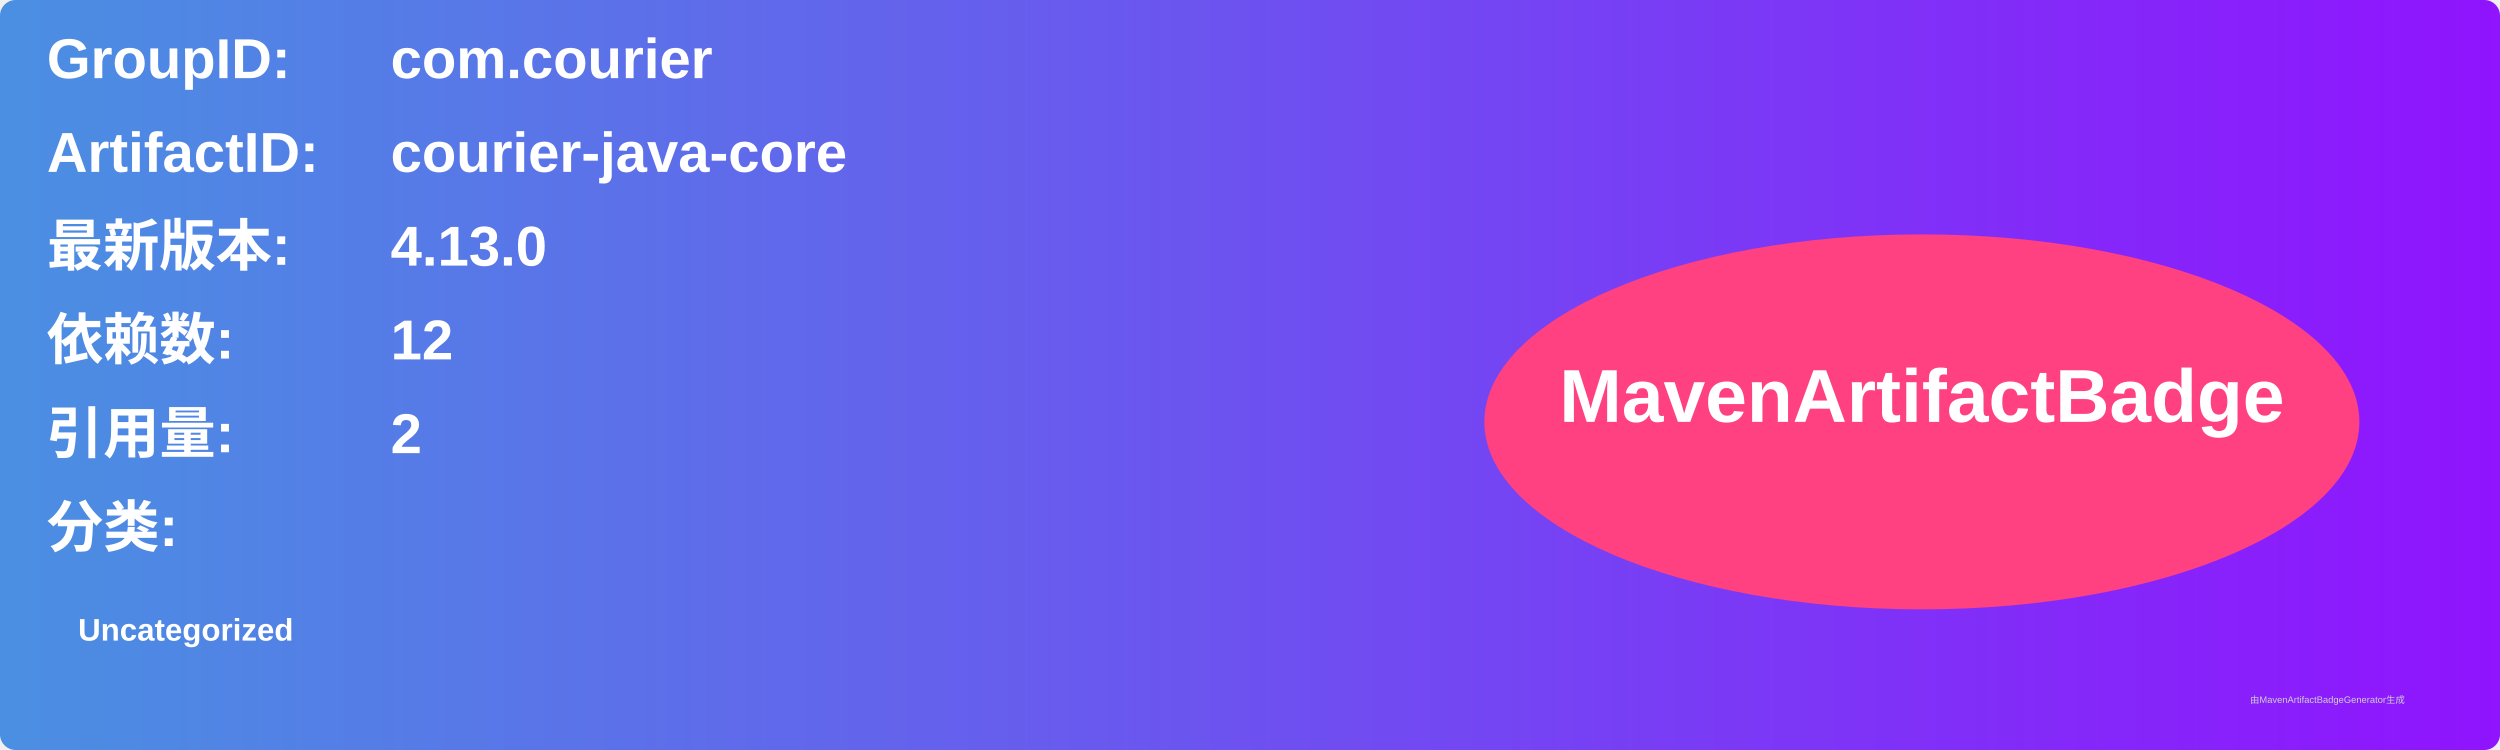
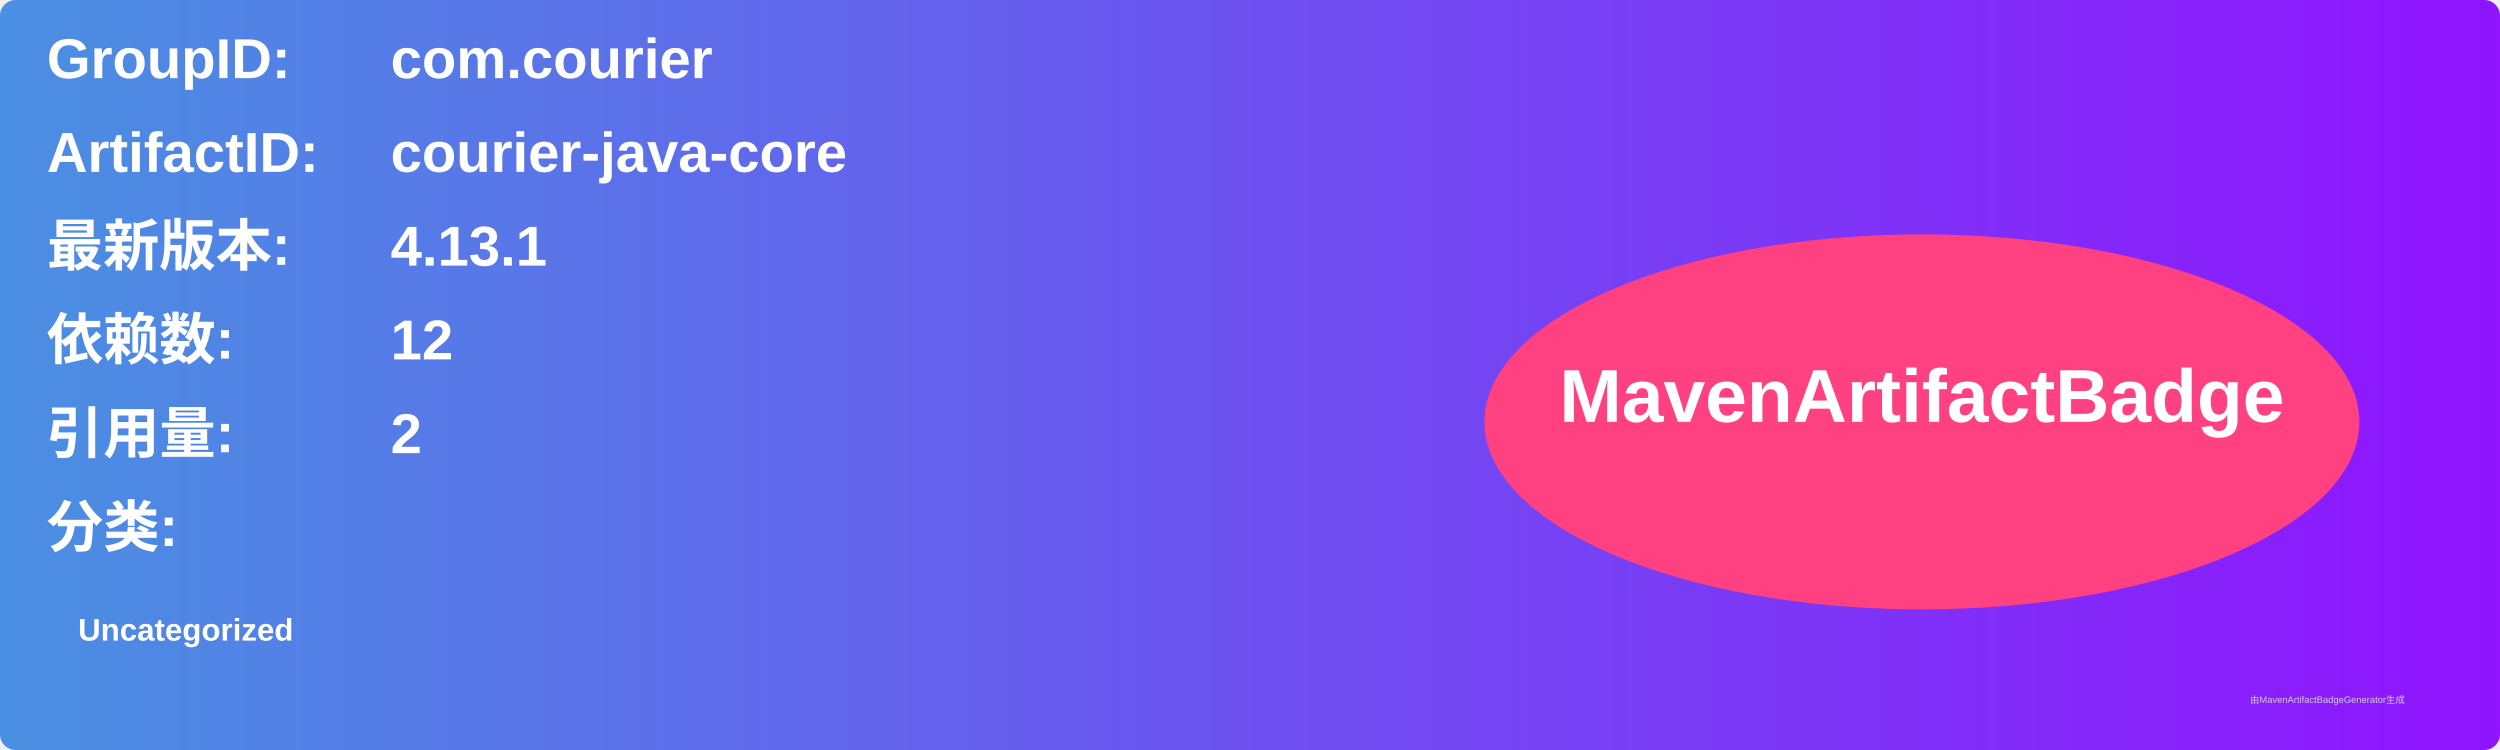
<svg xmlns="http://www.w3.org/2000/svg" width="800" height="240" viewBox="0 0 800 240">
  <linearGradient id="grad" x1="0%" y1="0%" x2="100%" y2="0%">
    <stop offset="0%" stop-color="#4a90e2" />
    <stop offset="100%" stop-color="#9013fe" />
  </linearGradient>
  <rect width="100%" height="100%" rx="5" ry="5" fill="url(#grad)" />
  <g transform="translate(15, 15)">
    <text x="0" y="10" font-family="Arial" font-size="18" fill="white" font-weight="bold" width="260">GroupID:</text>
    <text x="110" y="10" font-family="Arial" font-size="18" fill="white" font-weight="bold" width="460">com.courier</text>
    <text x="0" y="40" font-family="Arial" font-size="18" fill="white" font-weight="bold" width="260">ArtifactID:</text>
    <text x="110" y="40" font-family="Arial" font-size="18" fill="white" font-weight="bold" width="460">courier-java-core</text>
    <text x="0" y="70" font-family="Arial" font-size="18" fill="white" font-weight="bold">最新版本:</text>
    <text x="110" y="70" font-family="Arial" font-size="18" fill="white" font-weight="bold">
-       <tspan font-weight="bold">4.13.0</tspan>
+       <tspan font-weight="bold">4.13.1</tspan>
    </text>
    <text x="0" y="100" font-family="Arial" font-size="18" fill="white" font-weight="bold">依赖数: </text>
    <text x="110" y="100" font-family="Arial" font-size="18" fill="white">
      <tspan font-weight="bold">12</tspan>
    </text>
    <text x="0" y="130" font-family="Arial" font-size="18" fill="white" font-weight="bold">引用量: </text>
    <text x="110" y="130" font-family="Arial" font-size="18" fill="white">
      <tspan font-weight="bold">2</tspan>
    </text>
    <text x="0" y="160" font-family="Arial" font-size="18" fill="white" font-weight="bold">分类:</text>
    <text x="10" y="190" font-family="Arial" font-size="10" fill="white">
      <tspan font-weight="bold">Uncategorized</tspan>
    </text>
    <ellipse cx="600" cy="120" rx="140" ry="60" fill="#ff4081" />
    <text x="600" y="120" text-anchor="middle" font-family="Arial" font-size="24" fill="white" font-weight="bold">MavenArtifactBadge</text>
  </g>
  <text x="720" y="225" font-family="Arial" font-size="3" fill="#d0d0d0">由MavenArtifactBadgeGenerator生成</text>
</svg>
